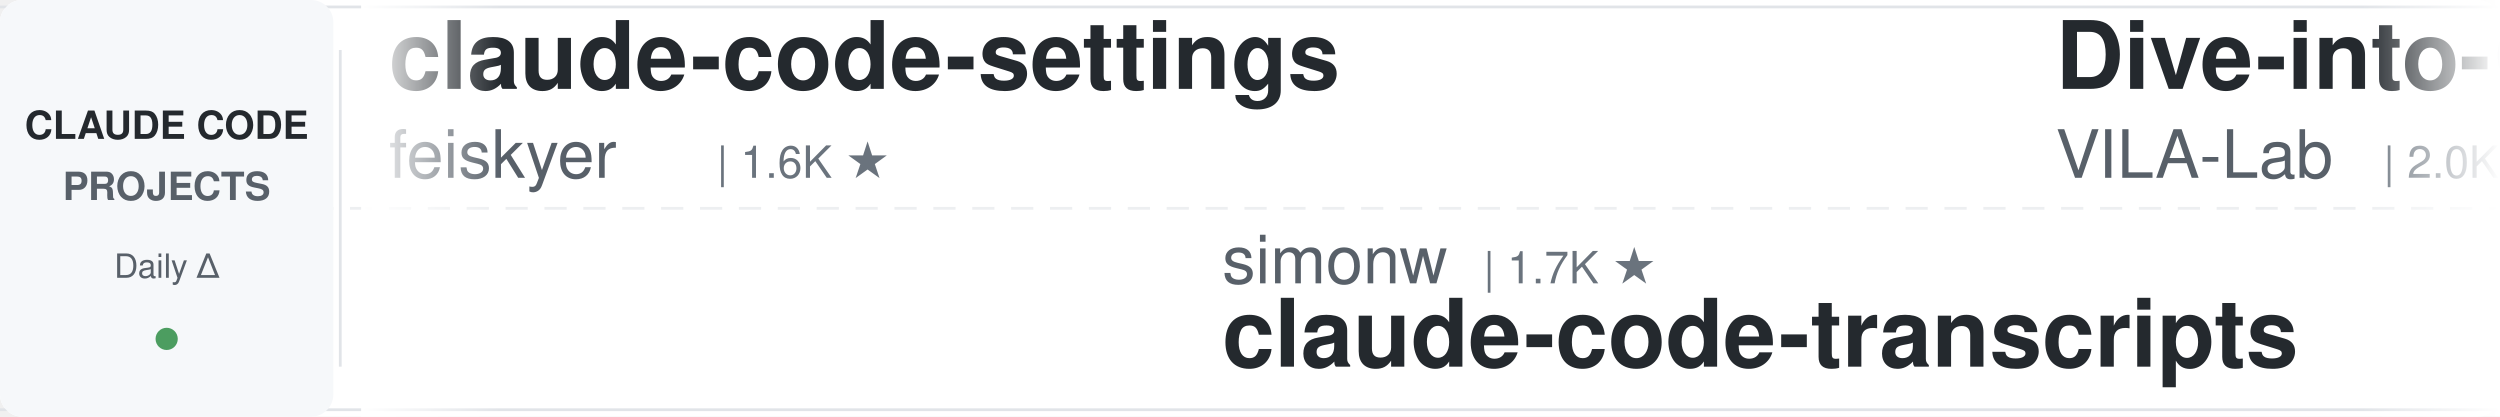
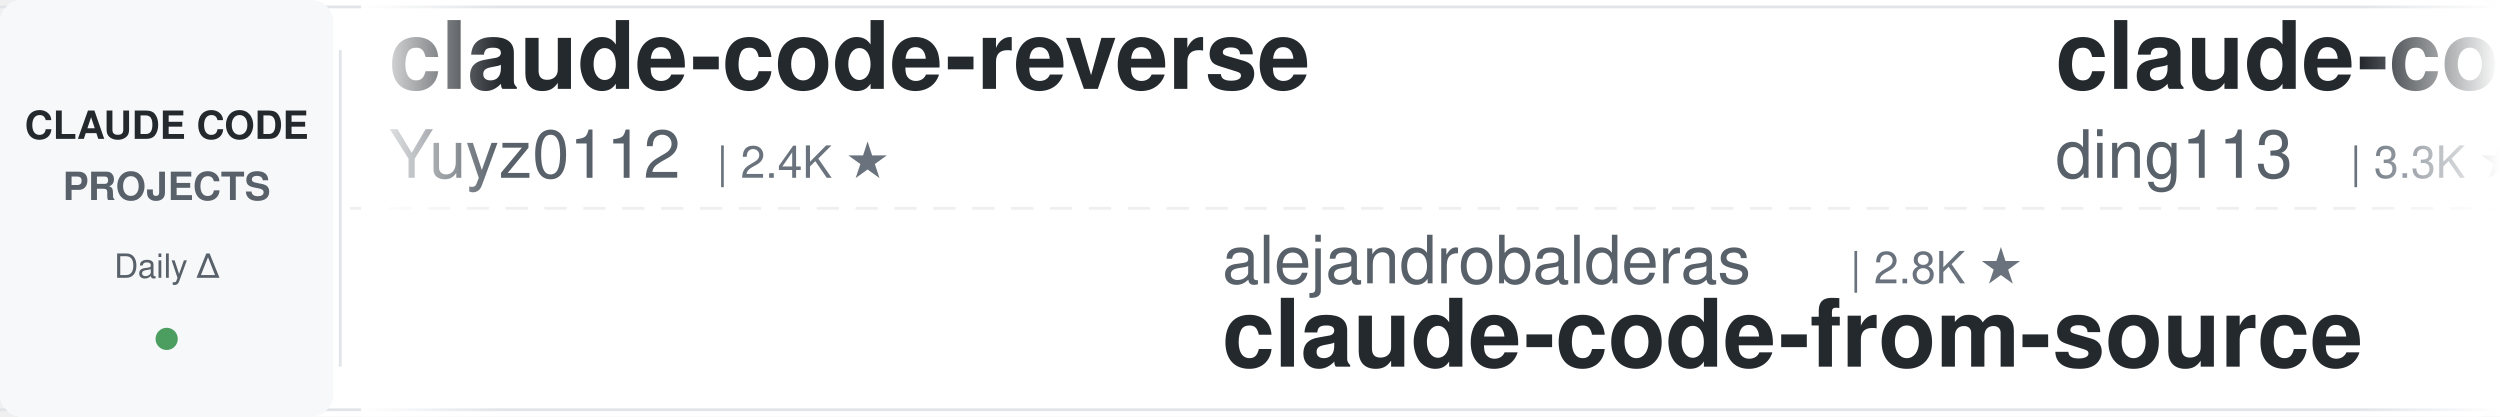
<svg xmlns="http://www.w3.org/2000/svg" width="900" height="150">
  <defs>
    <linearGradient id="leftFade" x1="0%" y1="0%" x2="100%" y2="0%">
      <stop offset="0%" style="stop-color:#ffffff;stop-opacity:1" />
      <stop offset="100%" style="stop-color:#ffffff;stop-opacity:0" />
    </linearGradient>
    <linearGradient id="rightFade" x1="0%" y1="0%" x2="100%" y2="0%">
      <stop offset="0%" style="stop-color:#ffffff;stop-opacity:0" />
      <stop offset="100%" style="stop-color:#ffffff;stop-opacity:1" />
    </linearGradient>
  </defs>
  <rect width="900" height="150" fill="#ffffff" rx="8" />
  <rect x="0" y="2" width="900" height="1" fill="#e1e4e8" />
  <rect x="0" y="147" width="900" height="1" fill="#e1e4e8" />
  <line x1="0" y1="75" x2="900" y2="75" stroke="#e1e4e8" stroke-width="1" stroke-dasharray="8 6" opacity="0.6" />
  <rect x="0" y="0" width="120" height="150" fill="#f6f8fa" rx="8" />
  <text x="60" y="50" font-family="-apple-system, BlinkMacSystemFont, 'Segoe UI', Helvetica, Arial, sans-serif" font-size="14" font-weight="600" fill="#24292e" text-anchor="middle">CLAUDE CODE</text>
  <text x="60" y="72" font-family="-apple-system, BlinkMacSystemFont, 'Segoe UI', Helvetica, Arial, sans-serif" font-size="14" font-weight="600" fill="#586069" text-anchor="middle">PROJECTS</text>
  <text x="60" y="100" font-family="-apple-system, BlinkMacSystemFont, 'Segoe UI', Helvetica, Arial, sans-serif" font-size="12" font-weight="500" fill="#586069" text-anchor="middle">Daily Δ</text>
  <circle cx="60" cy="122" r="4" fill="#22863a" opacity="0.8" />
  <rect x="122" y="18" width="1" height="114" fill="#e1e4e8" />
  <clipPath id="tickerClip">
    <rect x="130" y="0" width="770" height="150" />
  </clipPath>
  <g clip-path="url(#tickerClip)">
    <g id="tickerItems">
      <animateTransform attributeName="transform" attributeType="XML" type="translate" from="0 0" to="-3000 0" dur="54s" repeatCount="indefinite" />
      <g transform="translate(0, 0)">
-         <text x="140" y="32" font-family="-apple-system, BlinkMacSystemFont, 'Segoe UI', Helvetica, Arial, sans-serif" font-size="34" font-weight="600" fill="#24292e">claude-code-settings</text>
-         <text x="140" y="64" font-family="-apple-system, BlinkMacSystemFont, 'Segoe UI', Helvetica, Arial, sans-serif" font-size="24" font-weight="400" fill="#586069">feiskyer</text>
-         <text x="258" y="64" font-family="-apple-system, BlinkMacSystemFont, 'Segoe UI', Helvetica, Arial, sans-serif" font-size="16" font-weight="500" fill="#6a737d">| 1.6K ★</text>
+         <text x="140" y="32" font-family="-apple-system, BlinkMacSystemFont, 'Segoe UI', Helvetica, Arial, sans-serif" font-size="34" font-weight="600" fill="#24292e">claude-code-reverse</text>
+         <text x="140" y="64" font-family="-apple-system, BlinkMacSystemFont, 'Segoe UI', Helvetica, Arial, sans-serif" font-size="24" font-weight="400" fill="#586069">Yuyz0112</text>
+         <text x="258" y="64" font-family="-apple-system, BlinkMacSystemFont, 'Segoe UI', Helvetica, Arial, sans-serif" font-size="16" font-weight="500" fill="#6a737d">| 2.4K ★</text>
      </g>
      <g transform="translate(300, 0)">
-         <text x="140" y="102" font-family="-apple-system, BlinkMacSystemFont, 'Segoe UI', Helvetica, Arial, sans-serif" font-size="24" font-weight="400" fill="#586069">simonw</text>
-         <text x="234" y="102" font-family="-apple-system, BlinkMacSystemFont, 'Segoe UI', Helvetica, Arial, sans-serif" font-size="16" font-weight="500" fill="#6a737d">| 1.7K ★</text>
-         <text x="140" y="132" font-family="-apple-system, BlinkMacSystemFont, 'Segoe UI', Helvetica, Arial, sans-serif" font-size="34" font-weight="600" fill="#24292e">claude-code-transcripts</text>
+         <text x="140" y="102" font-family="-apple-system, BlinkMacSystemFont, 'Segoe UI', Helvetica, Arial, sans-serif" font-size="24" font-weight="400" fill="#586069">alejandrobalderas</text>
+         <text x="366" y="102" font-family="-apple-system, BlinkMacSystemFont, 'Segoe UI', Helvetica, Arial, sans-serif" font-size="16" font-weight="500" fill="#6a737d">| 2.8K ★</text>
+         <text x="140" y="132" font-family="-apple-system, BlinkMacSystemFont, 'Segoe UI', Helvetica, Arial, sans-serif" font-size="34" font-weight="600" fill="#24292e">claude-code-from-source</text>
      </g>
      <g transform="translate(600, 0)">
-         <text x="140" y="32" font-family="-apple-system, BlinkMacSystemFont, 'Segoe UI', Helvetica, Arial, sans-serif" font-size="34" font-weight="600" fill="#24292e">Dive-into-Claude-Code</text>
-         <text x="140" y="64" font-family="-apple-system, BlinkMacSystemFont, 'Segoe UI', Helvetica, Arial, sans-serif" font-size="24" font-weight="400" fill="#586069">VILA-Lab</text>
-         <text x="258" y="64" font-family="-apple-system, BlinkMacSystemFont, 'Segoe UI', Helvetica, Arial, sans-serif" font-size="16" font-weight="500" fill="#6a737d">| 2.0K ★</text>
+         <text x="140" y="32" font-family="-apple-system, BlinkMacSystemFont, 'Segoe UI', Helvetica, Arial, sans-serif" font-size="34" font-weight="600" fill="#24292e">claude-code-hub</text>
+         <text x="140" y="64" font-family="-apple-system, BlinkMacSystemFont, 'Segoe UI', Helvetica, Arial, sans-serif" font-size="24" font-weight="400" fill="#586069">ding113</text>
+         <text x="246" y="64" font-family="-apple-system, BlinkMacSystemFont, 'Segoe UI', Helvetica, Arial, sans-serif" font-size="16" font-weight="500" fill="#6a737d">| 3.3K ★</text>
      </g>
      <g transform="translate(900, 0)">
-         <text x="140" y="102" font-family="-apple-system, BlinkMacSystemFont, 'Segoe UI', Helvetica, Arial, sans-serif" font-size="24" font-weight="400" fill="#586069">Yeachan-Heo</text>
-         <text x="294" y="102" font-family="-apple-system, BlinkMacSystemFont, 'Segoe UI', Helvetica, Arial, sans-serif" font-size="16" font-weight="500" fill="#6a737d">| 38.5K ★</text>
-         <text x="140" y="132" font-family="-apple-system, BlinkMacSystemFont, 'Segoe UI', Helvetica, Arial, sans-serif" font-size="34" font-weight="600" fill="#24292e">oh-my-claudecode</text>
+         <text x="140" y="102" font-family="-apple-system, BlinkMacSystemFont, 'Segoe UI', Helvetica, Arial, sans-serif" font-size="24" font-weight="400" fill="#586069">https-deeplearning-ai</text>
+         <text x="414" y="102" font-family="-apple-system, BlinkMacSystemFont, 'Segoe UI', Helvetica, Arial, sans-serif" font-size="16" font-weight="500" fill="#6a737d">| 540 ★</text>
+         <text x="140" y="132" font-family="-apple-system, BlinkMacSystemFont, 'Segoe UI', Helvetica, Arial, sans-serif" font-size="34" font-weight="600" fill="#24292e">sc-claude-code-files</text>
      </g>
      <g transform="translate(1200, 0)">
-         <text x="140" y="32" font-family="-apple-system, BlinkMacSystemFont, 'Segoe UI', Helvetica, Arial, sans-serif" font-size="34" font-weight="600" fill="#24292e">claude-code-proxy</text>
-         <text x="140" y="64" font-family="-apple-system, BlinkMacSystemFont, 'Segoe UI', Helvetica, Arial, sans-serif" font-size="24" font-weight="400" fill="#586069">fuergaosi233</text>
-         <text x="306" y="64" font-family="-apple-system, BlinkMacSystemFont, 'Segoe UI', Helvetica, Arial, sans-serif" font-size="16" font-weight="500" fill="#6a737d">| 2.8K ★</text>
+         <text x="140" y="32" font-family="-apple-system, BlinkMacSystemFont, 'Segoe UI', Helvetica, Arial, sans-serif" font-size="34" font-weight="600" fill="#24292e">claude-code-rust</text>
+         <text x="140" y="64" font-family="-apple-system, BlinkMacSystemFont, 'Segoe UI', Helvetica, Arial, sans-serif" font-size="24" font-weight="400" fill="#586069">lorryjovens-hub</text>
+         <text x="342" y="64" font-family="-apple-system, BlinkMacSystemFont, 'Segoe UI', Helvetica, Arial, sans-serif" font-size="16" font-weight="500" fill="#6a737d">| 1.7K ★</text>
      </g>
      <g transform="translate(1500, 0)">
-         <text x="140" y="102" font-family="-apple-system, BlinkMacSystemFont, 'Segoe UI', Helvetica, Arial, sans-serif" font-size="24" font-weight="400" fill="#586069">multica-ai</text>
-         <text x="282" y="102" font-family="-apple-system, BlinkMacSystemFont, 'Segoe UI', Helvetica, Arial, sans-serif" font-size="16" font-weight="500" fill="#6a737d">| 201.4K ★</text>
-         <text x="140" y="132" font-family="-apple-system, BlinkMacSystemFont, 'Segoe UI', Helvetica, Arial, sans-serif" font-size="34" font-weight="600" fill="#24292e">andrej-karpathy-skills</text>
+         <text x="140" y="102" font-family="-apple-system, BlinkMacSystemFont, 'Segoe UI', Helvetica, Arial, sans-serif" font-size="24" font-weight="400" fill="#586069">anthropics</text>
+         <text x="282" y="102" font-family="-apple-system, BlinkMacSystemFont, 'Segoe UI', Helvetica, Arial, sans-serif" font-size="16" font-weight="500" fill="#6a737d">| 943 ★</text>
+         <text x="140" y="132" font-family="-apple-system, BlinkMacSystemFont, 'Segoe UI', Helvetica, Arial, sans-serif" font-size="34" font-weight="600" fill="#24292e">claude-code-base-action</text>
      </g>
      <g transform="translate(1800, 0)">
-         <text x="140" y="32" font-family="-apple-system, BlinkMacSystemFont, 'Segoe UI', Helvetica, Arial, sans-serif" font-size="34" font-weight="600" fill="#24292e">awesome-claude-code</text>
-         <text x="140" y="64" font-family="-apple-system, BlinkMacSystemFont, 'Segoe UI', Helvetica, Arial, sans-serif" font-size="24" font-weight="400" fill="#586069">jqueryscript</text>
-         <text x="306" y="64" font-family="-apple-system, BlinkMacSystemFont, 'Segoe UI', Helvetica, Arial, sans-serif" font-size="16" font-weight="500" fill="#6a737d">| 494 ★</text>
-       </g>
-       <g transform="translate(2100, 0)">
-         <text x="140" y="102" font-family="-apple-system, BlinkMacSystemFont, 'Segoe UI', Helvetica, Arial, sans-serif" font-size="24" font-weight="400" fill="#586069">disler</text>
-         <text x="234" y="102" font-family="-apple-system, BlinkMacSystemFont, 'Segoe UI', Helvetica, Arial, sans-serif" font-size="16" font-weight="500" fill="#6a737d">| 1.6K ★</text>
-         <text x="140" y="132" font-family="-apple-system, BlinkMacSystemFont, 'Segoe UI', Helvetica, Arial, sans-serif" font-size="34" font-weight="600" fill="#24292e">pi-vs-claude-code</text>
-       </g>
-       <g transform="translate(2400, 0)">
        <text x="140" y="32" font-family="-apple-system, BlinkMacSystemFont, 'Segoe UI', Helvetica, Arial, sans-serif" font-size="34" font-weight="600" fill="#24292e">claude-code-source</text>
        <text x="140" y="64" font-family="-apple-system, BlinkMacSystemFont, 'Segoe UI', Helvetica, Arial, sans-serif" font-size="24" font-weight="400" fill="#586069">JrCx7scC</text>
        <text x="258" y="64" font-family="-apple-system, BlinkMacSystemFont, 'Segoe UI', Helvetica, Arial, sans-serif" font-size="16" font-weight="500" fill="#6a737d">| 373 ★</text>
      </g>
+       <g transform="translate(2100, 0)">
+         <text x="140" y="102" font-family="-apple-system, BlinkMacSystemFont, 'Segoe UI', Helvetica, Arial, sans-serif" font-size="24" font-weight="400" fill="#586069">VILA-Lab</text>
+         <text x="258" y="102" font-family="-apple-system, BlinkMacSystemFont, 'Segoe UI', Helvetica, Arial, sans-serif" font-size="16" font-weight="500" fill="#6a737d">| 2.0K ★</text>
+         <text x="140" y="132" font-family="-apple-system, BlinkMacSystemFont, 'Segoe UI', Helvetica, Arial, sans-serif" font-size="34" font-weight="600" fill="#24292e">Dive-into-Claude-Code</text>
+       </g>
+       <g transform="translate(2400, 0)">
+         <text x="140" y="32" font-family="-apple-system, BlinkMacSystemFont, 'Segoe UI', Helvetica, Arial, sans-serif" font-size="34" font-weight="600" fill="#24292e">Auto-claude-code-researc...</text>
+         <text x="140" y="64" font-family="-apple-system, BlinkMacSystemFont, 'Segoe UI', Helvetica, Arial, sans-serif" font-size="24" font-weight="400" fill="#586069">wanshuiyin</text>
+         <text x="282" y="64" font-family="-apple-system, BlinkMacSystemFont, 'Segoe UI', Helvetica, Arial, sans-serif" font-size="16" font-weight="500" fill="#6a737d">| 14.5K ★</text>
+       </g>
      <g transform="translate(2700, 0)">
-         <text x="140" y="102" font-family="-apple-system, BlinkMacSystemFont, 'Segoe UI', Helvetica, Arial, sans-serif" font-size="24" font-weight="400" fill="#586069">xu-xiang</text>
-         <text x="258" y="102" font-family="-apple-system, BlinkMacSystemFont, 'Segoe UI', Helvetica, Arial, sans-serif" font-size="16" font-weight="500" fill="#6a737d">| 1.8K ★</text>
-         <text x="140" y="132" font-family="-apple-system, BlinkMacSystemFont, 'Segoe UI', Helvetica, Arial, sans-serif" font-size="34" font-weight="600" fill="#24292e">everything-claude-code-z...</text>
+         <text x="140" y="102" font-family="-apple-system, BlinkMacSystemFont, 'Segoe UI', Helvetica, Arial, sans-serif" font-size="24" font-weight="400" fill="#586069">jeremylongshore</text>
+         <text x="342" y="102" font-family="-apple-system, BlinkMacSystemFont, 'Segoe UI', Helvetica, Arial, sans-serif" font-size="16" font-weight="500" fill="#6a737d">| 2.6K ★</text>
+         <text x="140" y="132" font-family="-apple-system, BlinkMacSystemFont, 'Segoe UI', Helvetica, Arial, sans-serif" font-size="34" font-weight="600" fill="#24292e">claude-code-plugins-plus...</text>
      </g>
      <g transform="translate(3000, 0)">
-         <text x="140" y="32" font-family="-apple-system, BlinkMacSystemFont, 'Segoe UI', Helvetica, Arial, sans-serif" font-size="34" font-weight="600" fill="#24292e">claude-code-settings</text>
-         <text x="140" y="64" font-family="-apple-system, BlinkMacSystemFont, 'Segoe UI', Helvetica, Arial, sans-serif" font-size="24" font-weight="400" fill="#586069">feiskyer</text>
-         <text x="258" y="64" font-family="-apple-system, BlinkMacSystemFont, 'Segoe UI', Helvetica, Arial, sans-serif" font-size="16" font-weight="500" fill="#6a737d">| 1.6K ★</text>
+         <text x="140" y="32" font-family="-apple-system, BlinkMacSystemFont, 'Segoe UI', Helvetica, Arial, sans-serif" font-size="34" font-weight="600" fill="#24292e">claude-code-reverse</text>
+         <text x="140" y="64" font-family="-apple-system, BlinkMacSystemFont, 'Segoe UI', Helvetica, Arial, sans-serif" font-size="24" font-weight="400" fill="#586069">Yuyz0112</text>
+         <text x="258" y="64" font-family="-apple-system, BlinkMacSystemFont, 'Segoe UI', Helvetica, Arial, sans-serif" font-size="16" font-weight="500" fill="#6a737d">| 2.4K ★</text>
      </g>
      <g transform="translate(3300, 0)">
-         <text x="140" y="102" font-family="-apple-system, BlinkMacSystemFont, 'Segoe UI', Helvetica, Arial, sans-serif" font-size="24" font-weight="400" fill="#586069">simonw</text>
-         <text x="234" y="102" font-family="-apple-system, BlinkMacSystemFont, 'Segoe UI', Helvetica, Arial, sans-serif" font-size="16" font-weight="500" fill="#6a737d">| 1.7K ★</text>
-         <text x="140" y="132" font-family="-apple-system, BlinkMacSystemFont, 'Segoe UI', Helvetica, Arial, sans-serif" font-size="34" font-weight="600" fill="#24292e">claude-code-transcripts</text>
+         <text x="140" y="102" font-family="-apple-system, BlinkMacSystemFont, 'Segoe UI', Helvetica, Arial, sans-serif" font-size="24" font-weight="400" fill="#586069">alejandrobalderas</text>
+         <text x="366" y="102" font-family="-apple-system, BlinkMacSystemFont, 'Segoe UI', Helvetica, Arial, sans-serif" font-size="16" font-weight="500" fill="#6a737d">| 2.8K ★</text>
+         <text x="140" y="132" font-family="-apple-system, BlinkMacSystemFont, 'Segoe UI', Helvetica, Arial, sans-serif" font-size="34" font-weight="600" fill="#24292e">claude-code-from-source</text>
      </g>
      <g transform="translate(3600, 0)">
-         <text x="140" y="32" font-family="-apple-system, BlinkMacSystemFont, 'Segoe UI', Helvetica, Arial, sans-serif" font-size="34" font-weight="600" fill="#24292e">Dive-into-Claude-Code</text>
-         <text x="140" y="64" font-family="-apple-system, BlinkMacSystemFont, 'Segoe UI', Helvetica, Arial, sans-serif" font-size="24" font-weight="400" fill="#586069">VILA-Lab</text>
-         <text x="258" y="64" font-family="-apple-system, BlinkMacSystemFont, 'Segoe UI', Helvetica, Arial, sans-serif" font-size="16" font-weight="500" fill="#6a737d">| 2.0K ★</text>
+         <text x="140" y="32" font-family="-apple-system, BlinkMacSystemFont, 'Segoe UI', Helvetica, Arial, sans-serif" font-size="34" font-weight="600" fill="#24292e">claude-code-hub</text>
+         <text x="140" y="64" font-family="-apple-system, BlinkMacSystemFont, 'Segoe UI', Helvetica, Arial, sans-serif" font-size="24" font-weight="400" fill="#586069">ding113</text>
+         <text x="246" y="64" font-family="-apple-system, BlinkMacSystemFont, 'Segoe UI', Helvetica, Arial, sans-serif" font-size="16" font-weight="500" fill="#6a737d">| 3.3K ★</text>
      </g>
      <g transform="translate(3900, 0)">
-         <text x="140" y="102" font-family="-apple-system, BlinkMacSystemFont, 'Segoe UI', Helvetica, Arial, sans-serif" font-size="24" font-weight="400" fill="#586069">Yeachan-Heo</text>
-         <text x="294" y="102" font-family="-apple-system, BlinkMacSystemFont, 'Segoe UI', Helvetica, Arial, sans-serif" font-size="16" font-weight="500" fill="#6a737d">| 38.5K ★</text>
-         <text x="140" y="132" font-family="-apple-system, BlinkMacSystemFont, 'Segoe UI', Helvetica, Arial, sans-serif" font-size="34" font-weight="600" fill="#24292e">oh-my-claudecode</text>
+         <text x="140" y="102" font-family="-apple-system, BlinkMacSystemFont, 'Segoe UI', Helvetica, Arial, sans-serif" font-size="24" font-weight="400" fill="#586069">https-deeplearning-ai</text>
+         <text x="414" y="102" font-family="-apple-system, BlinkMacSystemFont, 'Segoe UI', Helvetica, Arial, sans-serif" font-size="16" font-weight="500" fill="#6a737d">| 540 ★</text>
+         <text x="140" y="132" font-family="-apple-system, BlinkMacSystemFont, 'Segoe UI', Helvetica, Arial, sans-serif" font-size="34" font-weight="600" fill="#24292e">sc-claude-code-files</text>
      </g>
    </g>
  </g>
  <rect x="130" y="0" width="50" height="150" fill="url(#leftFade)" />
  <rect x="850" y="0" width="50" height="150" fill="url(#rightFade)" />
</svg>
